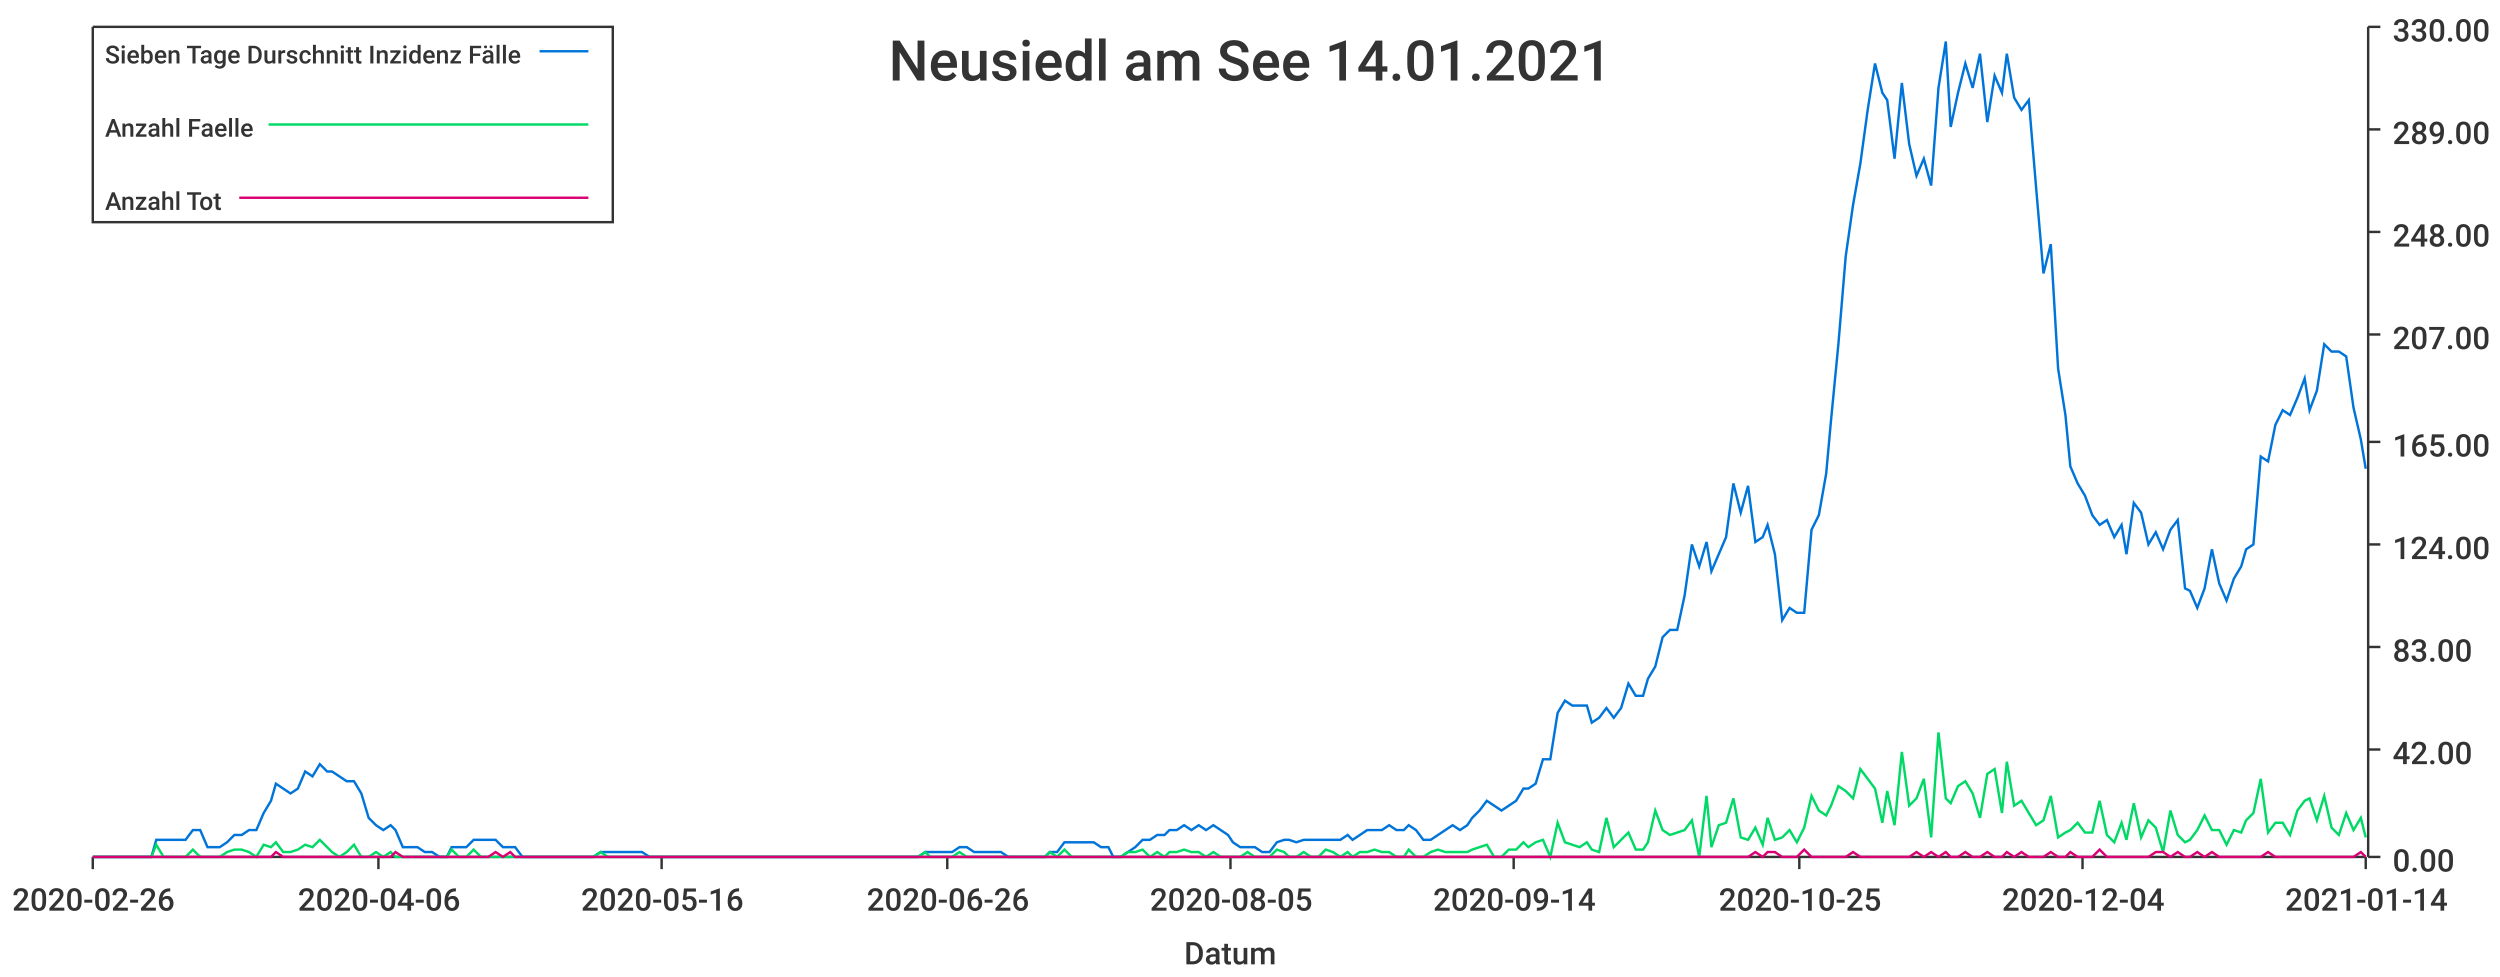
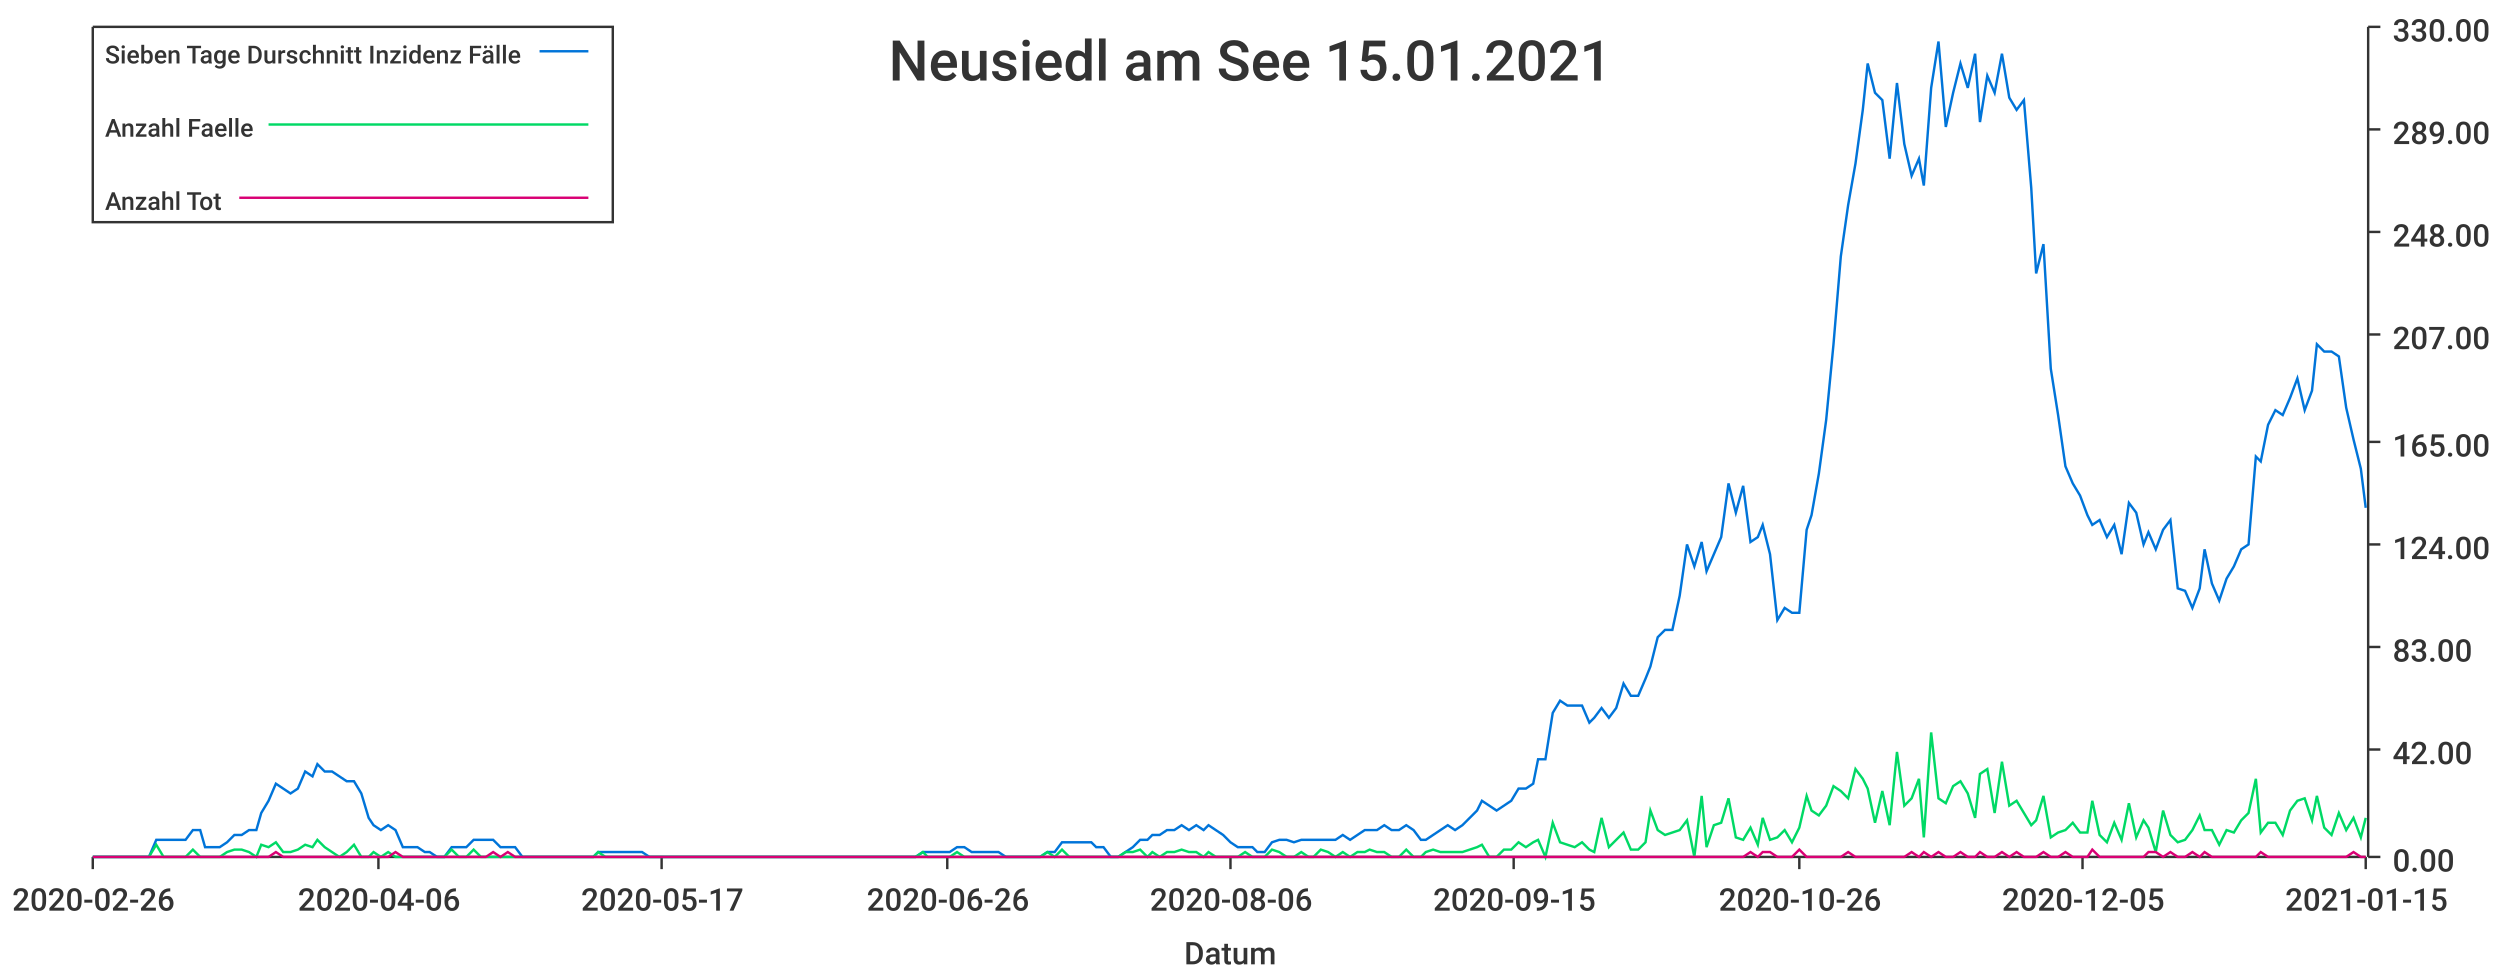
<svg xmlns="http://www.w3.org/2000/svg" width="1024" height="400">\n<path d="M 0 0 L 1024 0 L 1024 400 L 0 400 L 0 0" style="stroke-width:0;stroke:rgba(255,255,255,1.0);fill:rgba(255,255,255,1.0)" />
  <path d="M 38 11 L 969 11 L 969 351 L 38 351 L 38 11" style="stroke-width:0;stroke:rgba(255,255,255,1.0);fill:rgba(255,255,255,1.0)" />
  <path d="M 38 351 L 969 351" style="stroke-width:1;stroke:rgba(51,51,51,1.0);fill:none" />
  <path d="M 38 351 L 38 356" style="stroke-width:1;stroke:rgba(51,51,51,1.0);fill:none" />
  <text x="5" y="373" style="stroke-width:0;stroke:none;fill:rgba(51,51,51,1.0);font-size:12.8px;font-family:'Roboto Medium',sans-serif">2020-02-26</text>
  <path d="M 155 351 L 155 356" style="stroke-width:1;stroke:rgba(51,51,51,1.0);fill:none" />
  <text x="122" y="373" style="stroke-width:0;stroke:none;fill:rgba(51,51,51,1.0);font-size:12.8px;font-family:'Roboto Medium',sans-serif">2020-04-06</text>
  <path d="M 271 351 L 271 356" style="stroke-width:1;stroke:rgba(51,51,51,1.0);fill:none" />
-   <text x="238" y="373" style="stroke-width:0;stroke:none;fill:rgba(51,51,51,1.0);font-size:12.8px;font-family:'Roboto Medium',sans-serif">2020-05-16</text>
+   <text x="238" y="373" style="stroke-width:0;stroke:none;fill:rgba(51,51,51,1.0);font-size:12.8px;font-family:'Roboto Medium',sans-serif">2020-05-17</text>
  <path d="M 388 351 L 388 356" style="stroke-width:1;stroke:rgba(51,51,51,1.0);fill:none" />
  <text x="355" y="373" style="stroke-width:0;stroke:none;fill:rgba(51,51,51,1.0);font-size:12.8px;font-family:'Roboto Medium',sans-serif">2020-06-26</text>
  <path d="M 504 351 L 504 356" style="stroke-width:1;stroke:rgba(51,51,51,1.0);fill:none" />
-   <text x="471" y="373" style="stroke-width:0;stroke:none;fill:rgba(51,51,51,1.0);font-size:12.8px;font-family:'Roboto Medium',sans-serif">2020-08-05</text>
+   <text x="471" y="373" style="stroke-width:0;stroke:none;fill:rgba(51,51,51,1.0);font-size:12.8px;font-family:'Roboto Medium',sans-serif">2020-08-06</text>
  <path d="M 620 351 L 620 356" style="stroke-width:1;stroke:rgba(51,51,51,1.0);fill:none" />
-   <text x="587" y="373" style="stroke-width:0;stroke:none;fill:rgba(51,51,51,1.0);font-size:12.8px;font-family:'Roboto Medium',sans-serif">2020-09-14</text>
+   <text x="587" y="373" style="stroke-width:0;stroke:none;fill:rgba(51,51,51,1.0);font-size:12.8px;font-family:'Roboto Medium',sans-serif">2020-09-15</text>
  <path d="M 737 351 L 737 356" style="stroke-width:1;stroke:rgba(51,51,51,1.0);fill:none" />
-   <text x="704" y="373" style="stroke-width:0;stroke:none;fill:rgba(51,51,51,1.0);font-size:12.8px;font-family:'Roboto Medium',sans-serif">2020-10-25</text>
+   <text x="704" y="373" style="stroke-width:0;stroke:none;fill:rgba(51,51,51,1.0);font-size:12.8px;font-family:'Roboto Medium',sans-serif">2020-10-26</text>
  <path d="M 853 351 L 853 356" style="stroke-width:1;stroke:rgba(51,51,51,1.0);fill:none" />
-   <text x="820" y="373" style="stroke-width:0;stroke:none;fill:rgba(51,51,51,1.0);font-size:12.8px;font-family:'Roboto Medium',sans-serif">2020-12-04</text>
+   <text x="820" y="373" style="stroke-width:0;stroke:none;fill:rgba(51,51,51,1.0);font-size:12.8px;font-family:'Roboto Medium',sans-serif">2020-12-05</text>
  <path d="M 969 351 L 969 356" style="stroke-width:1;stroke:rgba(51,51,51,1.0);fill:none" />
-   <text x="936" y="373" style="stroke-width:0;stroke:none;fill:rgba(51,51,51,1.0);font-size:12.8px;font-family:'Roboto Medium',sans-serif">2021-01-14</text>
+   <text x="936" y="373" style="stroke-width:0;stroke:none;fill:rgba(51,51,51,1.0);font-size:12.8px;font-family:'Roboto Medium',sans-serif">2021-01-15</text>
  <text x="485" y="395" style="stroke-width:0;stroke:none;fill:rgba(51,51,51,1.0);font-size:12.8px;font-family:'Roboto Medium',sans-serif">Datum</text>
  <path d="M 970 351 L 970 11" style="stroke-width:1;stroke:rgba(51,51,51,1.0);fill:none" />
  <path d="M 970 351 L 975 351" style="stroke-width:1;stroke:rgba(51,51,51,1.0);fill:none" />
  <text x="980" y="357" style="stroke-width:0;stroke:none;fill:rgba(51,51,51,1.0);font-size:12.8px;font-family:'Roboto Medium',sans-serif">0.00</text>
  <path d="M 970 307 L 975 307" style="stroke-width:1;stroke:rgba(51,51,51,1.0);fill:none" />
  <text x="980" y="313" style="stroke-width:0;stroke:none;fill:rgba(51,51,51,1.0);font-size:12.8px;font-family:'Roboto Medium',sans-serif">42.00</text>
  <path d="M 970 265 L 975 265" style="stroke-width:1;stroke:rgba(51,51,51,1.0);fill:none" />
  <text x="980" y="271" style="stroke-width:0;stroke:none;fill:rgba(51,51,51,1.0);font-size:12.8px;font-family:'Roboto Medium',sans-serif">83.00</text>
  <path d="M 970 223 L 975 223" style="stroke-width:1;stroke:rgba(51,51,51,1.0);fill:none" />
  <text x="980" y="229" style="stroke-width:0;stroke:none;fill:rgba(51,51,51,1.0);font-size:12.8px;font-family:'Roboto Medium',sans-serif">124.00</text>
  <path d="M 970 181 L 975 181" style="stroke-width:1;stroke:rgba(51,51,51,1.0);fill:none" />
  <text x="980" y="187" style="stroke-width:0;stroke:none;fill:rgba(51,51,51,1.0);font-size:12.8px;font-family:'Roboto Medium',sans-serif">165.00</text>
  <path d="M 970 137 L 975 137" style="stroke-width:1;stroke:rgba(51,51,51,1.0);fill:none" />
  <text x="980" y="143" style="stroke-width:0;stroke:none;fill:rgba(51,51,51,1.0);font-size:12.8px;font-family:'Roboto Medium',sans-serif">207.00</text>
  <path d="M 970 95 L 975 95" style="stroke-width:1;stroke:rgba(51,51,51,1.0);fill:none" />
  <text x="980" y="101" style="stroke-width:0;stroke:none;fill:rgba(51,51,51,1.0);font-size:12.8px;font-family:'Roboto Medium',sans-serif">248.00</text>
  <path d="M 970 53 L 975 53" style="stroke-width:1;stroke:rgba(51,51,51,1.0);fill:none" />
  <text x="980" y="59" style="stroke-width:0;stroke:none;fill:rgba(51,51,51,1.0);font-size:12.8px;font-family:'Roboto Medium',sans-serif">289.00</text>
  <path d="M 970 11 L 975 11" style="stroke-width:1;stroke:rgba(51,51,51,1.0);fill:none" />
  <text x="980" y="17" style="stroke-width:0;stroke:none;fill:rgba(51,51,51,1.0);font-size:12.8px;font-family:'Roboto Medium',sans-serif">330.00</text>
-   <path d="M 38 351 L 41 351 L 44 351 L 47 351 L 50 351 L 53 351 L 56 351 L 59 351 L 62 351 L 64 344 L 67 344 L 70 344 L 73 344 L 76 344 L 79 340 L 82 340 L 85 347 L 87 347 L 90 347 L 93 345 L 96 342 L 99 342 L 102 340 L 105 340 L 108 333 L 111 328 L 113 321 L 116 323 L 119 325 L 122 323 L 125 316 L 128 318 L 131 313 L 134 316 L 136 316 L 139 318 L 142 320 L 145 320 L 148 325 L 151 335 L 154 338 L 157 340 L 160 338 L 162 340 L 165 347 L 168 347 L 171 347 L 174 349 L 177 349 L 180 351 L 183 351 L 185 347 L 188 347 L 191 347 L 194 344 L 197 344 L 200 344 L 203 344 L 206 347 L 209 347 L 211 347 L 214 351 L 217 351 L 220 351 L 223 351 L 226 351 L 229 351 L 232 351 L 234 351 L 237 351 L 240 351 L 243 351 L 246 349 L 249 349 L 252 349 L 255 349 L 258 349 L 260 349 L 263 349 L 266 351 L 269 351 L 272 351 L 275 351 L 278 351 L 281 351 L 283 351 L 286 351 L 289 351 L 292 351 L 295 351 L 298 351 L 301 351 L 304 351 L 307 351 L 309 351 L 312 351 L 315 351 L 318 351 L 321 351 L 324 351 L 327 351 L 330 351 L 332 351 L 335 351 L 338 351 L 341 351 L 344 351 L 347 351 L 350 351 L 353 351 L 356 351 L 358 351 L 361 351 L 364 351 L 367 351 L 370 351 L 373 351 L 376 351 L 379 349 L 381 349 L 384 349 L 387 349 L 390 349 L 393 347 L 396 347 L 399 349 L 402 349 L 405 349 L 407 349 L 410 349 L 413 351 L 416 351 L 419 351 L 422 351 L 425 351 L 428 351 L 430 349 L 433 349 L 436 345 L 439 345 L 442 345 L 445 345 L 448 345 L 451 347 L 454 347 L 456 351 L 459 351 L 462 349 L 465 347 L 468 344 L 471 344 L 474 342 L 477 342 L 479 340 L 482 340 L 485 338 L 488 340 L 491 338 L 494 340 L 497 338 L 500 340 L 503 342 L 505 345 L 508 347 L 511 347 L 514 347 L 517 349 L 520 349 L 523 345 L 526 344 L 528 344 L 531 345 L 534 344 L 537 344 L 540 344 L 543 344 L 546 344 L 549 344 L 552 342 L 554 344 L 557 342 L 560 340 L 563 340 L 566 340 L 569 338 L 572 340 L 575 340 L 577 338 L 580 340 L 583 344 L 586 344 L 589 342 L 592 340 L 595 338 L 598 340 L 601 338 L 603 335 L 606 332 L 609 328 L 612 330 L 615 332 L 618 330 L 621 328 L 624 323 L 626 323 L 629 321 L 632 311 L 635 311 L 638 292 L 641 287 L 644 289 L 647 289 L 650 289 L 652 296 L 655 294 L 658 290 L 661 294 L 664 290 L 667 280 L 670 285 L 673 285 L 675 278 L 678 273 L 681 261 L 684 258 L 687 258 L 690 244 L 693 223 L 696 232 L 699 222 L 701 234 L 704 227 L 707 220 L 710 198 L 713 210 L 716 199 L 719 222 L 722 220 L 724 215 L 727 227 L 730 254 L 733 249 L 736 251 L 739 251 L 742 217 L 745 211 L 748 194 L 750 172 L 753 141 L 756 105 L 759 84 L 762 67 L 765 45 L 768 26 L 771 38 L 773 41 L 776 65 L 779 34 L 782 59 L 785 72 L 788 65 L 791 76 L 794 36 L 797 17 L 799 52 L 802 38 L 805 26 L 808 36 L 811 22 L 814 50 L 817 31 L 820 38 L 822 22 L 825 40 L 828 45 L 831 41 L 834 77 L 837 112 L 840 100 L 843 151 L 846 170 L 848 191 L 851 198 L 854 203 L 857 211 L 860 215 L 863 213 L 866 220 L 869 215 L 871 227 L 874 206 L 877 210 L 880 223 L 883 218 L 886 225 L 889 217 L 892 213 L 895 241 L 897 242 L 900 249 L 903 241 L 906 225 L 909 239 L 912 246 L 915 237 L 918 232 L 920 225 L 923 223 L 926 187 L 929 189 L 932 174 L 935 168 L 938 170 L 941 163 L 944 155 L 946 168 L 949 160 L 952 141 L 955 144 L 958 144 L 961 146 L 964 167 L 967 180 L 969 192" style="stroke-width:1;stroke:rgba(0,116,217,1.0);fill:none" />
-   <path d="M 38 351 L 41 351 L 44 351 L 47 351 L 50 351 L 53 351 L 56 351 L 59 351 L 62 351 L 64 346 L 67 351 L 70 351 L 73 351 L 76 351 L 79 348 L 82 351 L 85 351 L 87 351 L 90 351 L 93 349 L 96 348 L 99 348 L 102 349 L 105 351 L 108 346 L 111 347 L 113 345 L 116 349 L 119 349 L 122 348 L 125 346 L 128 347 L 131 344 L 134 347 L 136 349 L 139 351 L 142 349 L 145 346 L 148 351 L 151 351 L 154 349 L 157 351 L 160 349 L 162 351 L 165 351 L 168 351 L 171 351 L 174 351 L 177 351 L 180 351 L 183 351 L 185 348 L 188 351 L 191 351 L 194 348 L 197 351 L 200 351 L 203 351 L 206 351 L 209 351 L 211 351 L 214 351 L 217 351 L 220 351 L 223 351 L 226 351 L 229 351 L 232 351 L 234 351 L 237 351 L 240 351 L 243 351 L 246 349 L 249 351 L 252 351 L 255 351 L 258 351 L 260 351 L 263 351 L 266 351 L 269 351 L 272 351 L 275 351 L 278 351 L 281 351 L 283 351 L 286 351 L 289 351 L 292 351 L 295 351 L 298 351 L 301 351 L 304 351 L 307 351 L 309 351 L 312 351 L 315 351 L 318 351 L 321 351 L 324 351 L 327 351 L 330 351 L 332 351 L 335 351 L 338 351 L 341 351 L 344 351 L 347 351 L 350 351 L 353 351 L 356 351 L 358 351 L 361 351 L 364 351 L 367 351 L 370 351 L 373 351 L 376 351 L 379 349 L 381 351 L 384 351 L 387 351 L 390 351 L 393 349 L 396 351 L 399 351 L 402 351 L 405 351 L 407 351 L 410 351 L 413 351 L 416 351 L 419 351 L 422 351 L 425 351 L 428 351 L 430 349 L 433 351 L 436 348 L 439 351 L 442 351 L 445 351 L 448 351 L 451 351 L 454 351 L 456 351 L 459 351 L 462 349 L 465 349 L 468 348 L 471 351 L 474 349 L 477 351 L 479 349 L 482 349 L 485 348 L 488 349 L 491 349 L 494 351 L 497 349 L 500 351 L 503 351 L 505 351 L 508 351 L 511 349 L 514 351 L 517 351 L 520 351 L 523 348 L 526 349 L 528 351 L 531 351 L 534 349 L 537 351 L 540 351 L 543 348 L 546 349 L 549 351 L 552 349 L 554 351 L 557 349 L 560 349 L 563 348 L 566 349 L 569 349 L 572 351 L 575 351 L 577 348 L 580 351 L 583 351 L 586 349 L 589 348 L 592 349 L 595 349 L 598 349 L 601 349 L 603 348 L 606 347 L 609 346 L 612 351 L 615 351 L 618 348 L 621 348 L 624 345 L 626 347 L 629 345 L 632 344 L 635 351 L 638 337 L 641 345 L 644 346 L 647 347 L 650 345 L 652 348 L 655 349 L 658 335 L 661 347 L 664 344 L 667 341 L 670 348 L 673 348 L 675 345 L 678 332 L 681 340 L 684 342 L 687 341 L 690 340 L 693 336 L 696 351 L 699 326 L 701 347 L 704 338 L 707 337 L 710 327 L 713 343 L 716 344 L 719 339 L 722 346 L 724 335 L 727 344 L 730 343 L 733 340 L 736 345 L 739 339 L 742 326 L 745 332 L 748 334 L 750 330 L 753 322 L 756 324 L 759 327 L 762 315 L 765 319 L 768 323 L 771 337 L 773 324 L 776 338 L 779 308 L 782 330 L 785 327 L 788 319 L 791 343 L 794 300 L 797 327 L 799 329 L 802 322 L 805 320 L 808 325 L 811 335 L 814 317 L 817 315 L 820 333 L 822 312 L 825 330 L 828 328 L 831 333 L 834 338 L 837 336 L 840 326 L 843 343 L 846 341 L 848 340 L 851 337 L 854 341 L 857 341 L 860 328 L 863 342 L 866 345 L 869 337 L 871 344 L 874 329 L 877 343 L 880 336 L 883 339 L 886 349 L 889 332 L 892 342 L 895 345 L 897 344 L 900 340 L 903 334 L 906 340 L 909 340 L 912 346 L 915 340 L 918 341 L 920 336 L 923 333 L 926 319 L 929 341 L 932 337 L 935 337 L 938 342 L 941 332 L 944 328 L 946 327 L 949 336 L 952 326 L 955 339 L 958 342 L 961 333 L 964 340 L 967 335 L 969 343" style="stroke-width:1;stroke:rgba(0,217,101,1.0);fill:none" />
-   <path d="M 38 351 L 41 351 L 44 351 L 47 351 L 50 351 L 53 351 L 56 351 L 59 351 L 62 351 L 64 351 L 67 351 L 70 351 L 73 351 L 76 351 L 79 351 L 82 351 L 85 351 L 87 351 L 90 351 L 93 351 L 96 351 L 99 351 L 102 351 L 105 351 L 108 351 L 111 351 L 113 349 L 116 351 L 119 351 L 122 351 L 125 351 L 128 351 L 131 351 L 134 351 L 136 351 L 139 351 L 142 351 L 145 351 L 148 351 L 151 351 L 154 351 L 157 351 L 160 351 L 162 349 L 165 351 L 168 351 L 171 351 L 174 351 L 177 351 L 180 351 L 183 351 L 185 351 L 188 351 L 191 351 L 194 351 L 197 351 L 200 351 L 203 349 L 206 351 L 209 349 L 211 351 L 214 351 L 217 351 L 220 351 L 223 351 L 226 351 L 229 351 L 232 351 L 234 351 L 237 351 L 240 351 L 243 351 L 246 351 L 249 351 L 252 351 L 255 351 L 258 351 L 260 351 L 263 351 L 266 351 L 269 351 L 272 351 L 275 351 L 278 351 L 281 351 L 283 351 L 286 351 L 289 351 L 292 351 L 295 351 L 298 351 L 301 351 L 304 351 L 307 351 L 309 351 L 312 351 L 315 351 L 318 351 L 321 351 L 324 351 L 327 351 L 330 351 L 332 351 L 335 351 L 338 351 L 341 351 L 344 351 L 347 351 L 350 351 L 353 351 L 356 351 L 358 351 L 361 351 L 364 351 L 367 351 L 370 351 L 373 351 L 376 351 L 379 351 L 381 351 L 384 351 L 387 351 L 390 351 L 393 351 L 396 351 L 399 351 L 402 351 L 405 351 L 407 351 L 410 351 L 413 351 L 416 351 L 419 351 L 422 351 L 425 351 L 428 351 L 430 351 L 433 351 L 436 351 L 439 351 L 442 351 L 445 351 L 448 351 L 451 351 L 454 351 L 456 351 L 459 351 L 462 351 L 465 351 L 468 351 L 471 351 L 474 351 L 477 351 L 479 351 L 482 351 L 485 351 L 488 351 L 491 351 L 494 351 L 497 351 L 500 351 L 503 351 L 505 351 L 508 351 L 511 351 L 514 351 L 517 351 L 520 351 L 523 351 L 526 351 L 528 351 L 531 351 L 534 351 L 537 351 L 540 351 L 543 351 L 546 351 L 549 351 L 552 351 L 554 351 L 557 351 L 560 351 L 563 351 L 566 351 L 569 351 L 572 351 L 575 351 L 577 351 L 580 351 L 583 351 L 586 351 L 589 351 L 592 351 L 595 351 L 598 351 L 601 351 L 603 351 L 606 351 L 609 351 L 612 351 L 615 351 L 618 351 L 621 351 L 624 351 L 626 351 L 629 351 L 632 351 L 635 351 L 638 351 L 641 351 L 644 351 L 647 351 L 650 351 L 652 351 L 655 351 L 658 351 L 661 351 L 664 351 L 667 351 L 670 351 L 673 351 L 675 351 L 678 351 L 681 351 L 684 351 L 687 351 L 690 351 L 693 351 L 696 351 L 699 351 L 701 351 L 704 351 L 707 351 L 710 351 L 713 351 L 716 351 L 719 349 L 722 351 L 724 349 L 727 349 L 730 351 L 733 351 L 736 351 L 739 348 L 742 351 L 745 351 L 748 351 L 750 351 L 753 351 L 756 351 L 759 349 L 762 351 L 765 351 L 768 351 L 771 351 L 773 351 L 776 351 L 779 351 L 782 351 L 785 349 L 788 351 L 791 349 L 794 351 L 797 349 L 799 351 L 802 351 L 805 349 L 808 351 L 811 351 L 814 349 L 817 351 L 820 351 L 822 349 L 825 351 L 828 349 L 831 351 L 834 351 L 837 351 L 840 349 L 843 351 L 846 351 L 848 349 L 851 351 L 854 351 L 857 351 L 860 348 L 863 351 L 866 351 L 869 351 L 871 351 L 874 351 L 877 351 L 880 351 L 883 349 L 886 349 L 889 351 L 892 349 L 895 351 L 897 351 L 900 349 L 903 351 L 906 349 L 909 351 L 912 351 L 915 351 L 918 351 L 920 351 L 923 351 L 926 351 L 929 349 L 932 351 L 935 351 L 938 351 L 941 351 L 944 351 L 946 351 L 949 351 L 952 351 L 955 351 L 958 351 L 961 351 L 964 351 L 967 349 L 969 351" style="stroke-width:1;stroke:rgba(217,0,116,1.0);fill:none" />
-   <text x="364" y="33" style="stroke-width:0;stroke:none;fill:rgba(51,51,51,1.0);font-size:23.0px;font-family:'Roboto Medium',sans-serif">Neusiedl am See 14.01.2021</text>
+   <path d="M 38 351 L 41 351 L 44 351 L 47 351 L 50 351 L 53 351 L 56 351 L 59 351 L 61 351 L 64 344 L 67 344 L 70 344 L 73 344 L 76 344 L 79 340 L 82 340 L 84 347 L 87 347 L 90 347 L 93 345 L 96 342 L 99 342 L 102 340 L 105 340 L 107 333 L 110 328 L 113 321 L 116 323 L 119 325 L 122 323 L 125 316 L 128 318 L 130 313 L 133 316 L 136 316 L 139 318 L 142 320 L 145 320 L 148 325 L 151 335 L 153 338 L 156 340 L 159 338 L 162 340 L 165 347 L 168 347 L 171 347 L 174 349 L 176 349 L 179 351 L 182 351 L 185 347 L 188 347 L 191 347 L 194 344 L 197 344 L 199 344 L 202 344 L 205 347 L 208 347 L 211 347 L 214 351 L 217 351 L 220 351 L 222 351 L 225 351 L 228 351 L 231 351 L 234 351 L 237 351 L 240 351 L 243 351 L 245 349 L 248 349 L 251 349 L 254 349 L 257 349 L 260 349 L 263 349 L 266 351 L 268 351 L 271 351 L 274 351 L 277 351 L 280 351 L 283 351 L 286 351 L 288 351 L 291 351 L 294 351 L 297 351 L 300 351 L 303 351 L 306 351 L 309 351 L 311 351 L 314 351 L 317 351 L 320 351 L 323 351 L 326 351 L 329 351 L 332 351 L 334 351 L 337 351 L 340 351 L 343 351 L 346 351 L 349 351 L 352 351 L 355 351 L 357 351 L 360 351 L 363 351 L 366 351 L 369 351 L 372 351 L 375 351 L 378 349 L 380 349 L 383 349 L 386 349 L 389 349 L 392 347 L 395 347 L 398 349 L 401 349 L 403 349 L 406 349 L 409 349 L 412 351 L 415 351 L 418 351 L 421 351 L 424 351 L 426 351 L 429 349 L 432 349 L 435 345 L 438 345 L 441 345 L 444 345 L 447 345 L 449 347 L 452 347 L 455 351 L 458 351 L 461 349 L 464 347 L 467 344 L 470 344 L 472 342 L 475 342 L 478 340 L 481 340 L 484 338 L 487 340 L 490 338 L 493 340 L 495 338 L 498 340 L 501 342 L 504 345 L 507 347 L 510 347 L 513 347 L 515 349 L 518 349 L 521 345 L 524 344 L 527 344 L 530 345 L 533 344 L 536 344 L 538 344 L 541 344 L 544 344 L 547 344 L 550 342 L 553 344 L 556 342 L 559 340 L 561 340 L 564 340 L 567 338 L 570 340 L 573 340 L 576 338 L 579 340 L 582 344 L 584 344 L 587 342 L 590 340 L 593 338 L 596 340 L 599 338 L 602 335 L 605 332 L 607 328 L 610 330 L 613 332 L 616 330 L 619 328 L 622 323 L 625 323 L 628 321 L 630 311 L 633 311 L 636 292 L 639 287 L 642 289 L 645 289 L 648 289 L 651 296 L 653 294 L 656 290 L 659 294 L 662 290 L 665 280 L 668 285 L 671 285 L 674 278 L 676 273 L 679 261 L 682 258 L 685 258 L 688 244 L 691 223 L 694 232 L 697 222 L 699 234 L 702 227 L 705 220 L 708 198 L 711 210 L 714 199 L 717 222 L 720 220 L 722 215 L 725 227 L 728 254 L 731 249 L 734 251 L 737 251 L 740 217 L 742 211 L 745 194 L 748 172 L 751 141 L 754 105 L 757 84 L 760 67 L 763 45 L 765 26 L 768 38 L 771 41 L 774 65 L 777 34 L 780 59 L 783 72 L 786 65 L 788 76 L 791 36 L 794 17 L 797 52 L 800 38 L 803 26 L 806 36 L 809 22 L 811 50 L 814 31 L 817 38 L 820 22 L 823 40 L 826 45 L 829 41 L 832 77 L 834 112 L 837 100 L 840 151 L 843 170 L 846 191 L 849 198 L 852 203 L 855 211 L 857 215 L 860 213 L 863 220 L 866 215 L 869 227 L 872 206 L 875 210 L 878 223 L 880 218 L 883 225 L 886 217 L 889 213 L 892 241 L 895 242 L 898 249 L 901 241 L 903 225 L 906 239 L 909 246 L 912 237 L 915 232 L 918 225 L 921 223 L 924 187 L 926 189 L 929 174 L 932 168 L 935 170 L 938 163 L 941 155 L 944 168 L 947 160 L 949 141 L 952 144 L 955 144 L 958 146 L 961 167 L 964 180 L 967 192 L 969 208" style="stroke-width:1;stroke:rgba(0,116,217,1.0);fill:none" />
+   <path d="M 38 351 L 41 351 L 44 351 L 47 351 L 50 351 L 53 351 L 56 351 L 59 351 L 61 351 L 64 346 L 67 351 L 70 351 L 73 351 L 76 351 L 79 348 L 82 351 L 84 351 L 87 351 L 90 351 L 93 349 L 96 348 L 99 348 L 102 349 L 105 351 L 107 346 L 110 347 L 113 345 L 116 349 L 119 349 L 122 348 L 125 346 L 128 347 L 130 344 L 133 347 L 136 349 L 139 351 L 142 349 L 145 346 L 148 351 L 151 351 L 153 349 L 156 351 L 159 349 L 162 351 L 165 351 L 168 351 L 171 351 L 174 351 L 176 351 L 179 351 L 182 351 L 185 348 L 188 351 L 191 351 L 194 348 L 197 351 L 199 351 L 202 351 L 205 351 L 208 351 L 211 351 L 214 351 L 217 351 L 220 351 L 222 351 L 225 351 L 228 351 L 231 351 L 234 351 L 237 351 L 240 351 L 243 351 L 245 349 L 248 351 L 251 351 L 254 351 L 257 351 L 260 351 L 263 351 L 266 351 L 268 351 L 271 351 L 274 351 L 277 351 L 280 351 L 283 351 L 286 351 L 288 351 L 291 351 L 294 351 L 297 351 L 300 351 L 303 351 L 306 351 L 309 351 L 311 351 L 314 351 L 317 351 L 320 351 L 323 351 L 326 351 L 329 351 L 332 351 L 334 351 L 337 351 L 340 351 L 343 351 L 346 351 L 349 351 L 352 351 L 355 351 L 357 351 L 360 351 L 363 351 L 366 351 L 369 351 L 372 351 L 375 351 L 378 349 L 380 351 L 383 351 L 386 351 L 389 351 L 392 349 L 395 351 L 398 351 L 401 351 L 403 351 L 406 351 L 409 351 L 412 351 L 415 351 L 418 351 L 421 351 L 424 351 L 426 351 L 429 349 L 432 351 L 435 348 L 438 351 L 441 351 L 444 351 L 447 351 L 449 351 L 452 351 L 455 351 L 458 351 L 461 349 L 464 349 L 467 348 L 470 351 L 472 349 L 475 351 L 478 349 L 481 349 L 484 348 L 487 349 L 490 349 L 493 351 L 495 349 L 498 351 L 501 351 L 504 351 L 507 351 L 510 349 L 513 351 L 515 351 L 518 351 L 521 348 L 524 349 L 527 351 L 530 351 L 533 349 L 536 351 L 538 351 L 541 348 L 544 349 L 547 351 L 550 349 L 553 351 L 556 349 L 559 349 L 561 348 L 564 349 L 567 349 L 570 351 L 573 351 L 576 348 L 579 351 L 582 351 L 584 349 L 587 348 L 590 349 L 593 349 L 596 349 L 599 349 L 602 348 L 605 347 L 607 346 L 610 351 L 613 351 L 616 348 L 619 348 L 622 345 L 625 347 L 628 345 L 630 344 L 633 351 L 636 337 L 639 345 L 642 346 L 645 347 L 648 345 L 651 348 L 653 349 L 656 335 L 659 347 L 662 344 L 665 341 L 668 348 L 671 348 L 674 345 L 676 332 L 679 340 L 682 342 L 685 341 L 688 340 L 691 336 L 694 351 L 697 326 L 699 347 L 702 338 L 705 337 L 708 327 L 711 343 L 714 344 L 717 339 L 720 346 L 722 335 L 725 344 L 728 343 L 731 340 L 734 345 L 737 339 L 740 326 L 742 332 L 745 334 L 748 330 L 751 322 L 754 324 L 757 327 L 760 315 L 763 319 L 765 323 L 768 337 L 771 324 L 774 338 L 777 308 L 780 330 L 783 327 L 786 319 L 788 343 L 791 300 L 794 327 L 797 329 L 800 322 L 803 320 L 806 325 L 809 335 L 811 317 L 814 315 L 817 333 L 820 312 L 823 330 L 826 328 L 829 333 L 832 338 L 834 336 L 837 326 L 840 343 L 843 341 L 846 340 L 849 337 L 852 341 L 855 341 L 857 328 L 860 342 L 863 345 L 866 337 L 869 344 L 872 329 L 875 343 L 878 336 L 880 339 L 883 349 L 886 332 L 889 342 L 892 345 L 895 344 L 898 340 L 901 334 L 903 340 L 906 340 L 909 346 L 912 340 L 915 341 L 918 336 L 921 333 L 924 319 L 926 341 L 929 337 L 932 337 L 935 342 L 938 332 L 941 328 L 944 327 L 947 336 L 949 326 L 952 339 L 955 342 L 958 333 L 961 340 L 964 335 L 967 343 L 969 335" style="stroke-width:1;stroke:rgba(0,217,101,1.0);fill:none" />
+   <path d="M 38 351 L 41 351 L 44 351 L 47 351 L 50 351 L 53 351 L 56 351 L 59 351 L 61 351 L 64 351 L 67 351 L 70 351 L 73 351 L 76 351 L 79 351 L 82 351 L 84 351 L 87 351 L 90 351 L 93 351 L 96 351 L 99 351 L 102 351 L 105 351 L 107 351 L 110 351 L 113 349 L 116 351 L 119 351 L 122 351 L 125 351 L 128 351 L 130 351 L 133 351 L 136 351 L 139 351 L 142 351 L 145 351 L 148 351 L 151 351 L 153 351 L 156 351 L 159 351 L 162 349 L 165 351 L 168 351 L 171 351 L 174 351 L 176 351 L 179 351 L 182 351 L 185 351 L 188 351 L 191 351 L 194 351 L 197 351 L 199 351 L 202 349 L 205 351 L 208 349 L 211 351 L 214 351 L 217 351 L 220 351 L 222 351 L 225 351 L 228 351 L 231 351 L 234 351 L 237 351 L 240 351 L 243 351 L 245 351 L 248 351 L 251 351 L 254 351 L 257 351 L 260 351 L 263 351 L 266 351 L 268 351 L 271 351 L 274 351 L 277 351 L 280 351 L 283 351 L 286 351 L 288 351 L 291 351 L 294 351 L 297 351 L 300 351 L 303 351 L 306 351 L 309 351 L 311 351 L 314 351 L 317 351 L 320 351 L 323 351 L 326 351 L 329 351 L 332 351 L 334 351 L 337 351 L 340 351 L 343 351 L 346 351 L 349 351 L 352 351 L 355 351 L 357 351 L 360 351 L 363 351 L 366 351 L 369 351 L 372 351 L 375 351 L 378 351 L 380 351 L 383 351 L 386 351 L 389 351 L 392 351 L 395 351 L 398 351 L 401 351 L 403 351 L 406 351 L 409 351 L 412 351 L 415 351 L 418 351 L 421 351 L 424 351 L 426 351 L 429 351 L 432 351 L 435 351 L 438 351 L 441 351 L 444 351 L 447 351 L 449 351 L 452 351 L 455 351 L 458 351 L 461 351 L 464 351 L 467 351 L 470 351 L 472 351 L 475 351 L 478 351 L 481 351 L 484 351 L 487 351 L 490 351 L 493 351 L 495 351 L 498 351 L 501 351 L 504 351 L 507 351 L 510 351 L 513 351 L 515 351 L 518 351 L 521 351 L 524 351 L 527 351 L 530 351 L 533 351 L 536 351 L 538 351 L 541 351 L 544 351 L 547 351 L 550 351 L 553 351 L 556 351 L 559 351 L 561 351 L 564 351 L 567 351 L 570 351 L 573 351 L 576 351 L 579 351 L 582 351 L 584 351 L 587 351 L 590 351 L 593 351 L 596 351 L 599 351 L 602 351 L 605 351 L 607 351 L 610 351 L 613 351 L 616 351 L 619 351 L 622 351 L 625 351 L 628 351 L 630 351 L 633 351 L 636 351 L 639 351 L 642 351 L 645 351 L 648 351 L 651 351 L 653 351 L 656 351 L 659 351 L 662 351 L 665 351 L 668 351 L 671 351 L 674 351 L 676 351 L 679 351 L 682 351 L 685 351 L 688 351 L 691 351 L 694 351 L 697 351 L 699 351 L 702 351 L 705 351 L 708 351 L 711 351 L 714 351 L 717 349 L 720 351 L 722 349 L 725 349 L 728 351 L 731 351 L 734 351 L 737 348 L 740 351 L 742 351 L 745 351 L 748 351 L 751 351 L 754 351 L 757 349 L 760 351 L 763 351 L 765 351 L 768 351 L 771 351 L 774 351 L 777 351 L 780 351 L 783 349 L 786 351 L 788 349 L 791 351 L 794 349 L 797 351 L 800 351 L 803 349 L 806 351 L 809 351 L 811 349 L 814 351 L 817 351 L 820 349 L 823 351 L 826 349 L 829 351 L 832 351 L 834 351 L 837 349 L 840 351 L 843 351 L 846 349 L 849 351 L 852 351 L 855 351 L 857 348 L 860 351 L 863 351 L 866 351 L 869 351 L 872 351 L 875 351 L 878 351 L 880 349 L 883 349 L 886 351 L 889 349 L 892 351 L 895 351 L 898 349 L 901 351 L 903 349 L 906 351 L 909 351 L 912 351 L 915 351 L 918 351 L 921 351 L 924 351 L 926 349 L 929 351 L 932 351 L 935 351 L 938 351 L 941 351 L 944 351 L 947 351 L 949 351 L 952 351 L 955 351 L 958 351 L 961 351 L 964 349 L 967 351 L 969 351" style="stroke-width:1;stroke:rgba(217,0,116,1.0);fill:none" />
+   <text x="364" y="33" style="stroke-width:0;stroke:none;fill:rgba(51,51,51,1.0);font-size:23.0px;font-family:'Roboto Medium',sans-serif">Neusiedl am See 15.01.2021</text>
  <path d="M 38 11 L 251 11 L 251 91 L 38 91 L 38 11" style="stroke-width:1;stroke:rgba(51,51,51,1.0);fill:rgba(255,255,255,1.0)" />
  <text x="43" y="26" style="stroke-width:0;stroke:none;fill:rgba(51,51,51,1.0);font-size:10.2px;font-family:'Roboto Medium',sans-serif">Sieben Tage Durschnitt Inzidenz Fälle</text>
  <path d="M 221 21 L 241 21" style="stroke-width:1;stroke:rgba(0,116,217,1.0);fill:none" />
  <text x="43" y="56" style="stroke-width:0;stroke:none;fill:rgba(51,51,51,1.0);font-size:10.2px;font-family:'Roboto Medium',sans-serif">Anzahl Faelle</text>
  <path d="M 110 51 L 241 51" style="stroke-width:1;stroke:rgba(0,217,101,1.0);fill:none" />
  <text x="43" y="86" style="stroke-width:0;stroke:none;fill:rgba(51,51,51,1.0);font-size:10.2px;font-family:'Roboto Medium',sans-serif">Anzahl Tot</text>
  <path d="M 98 81 L 241 81" style="stroke-width:1;stroke:rgba(217,0,116,1.0);fill:none" />
</svg>
